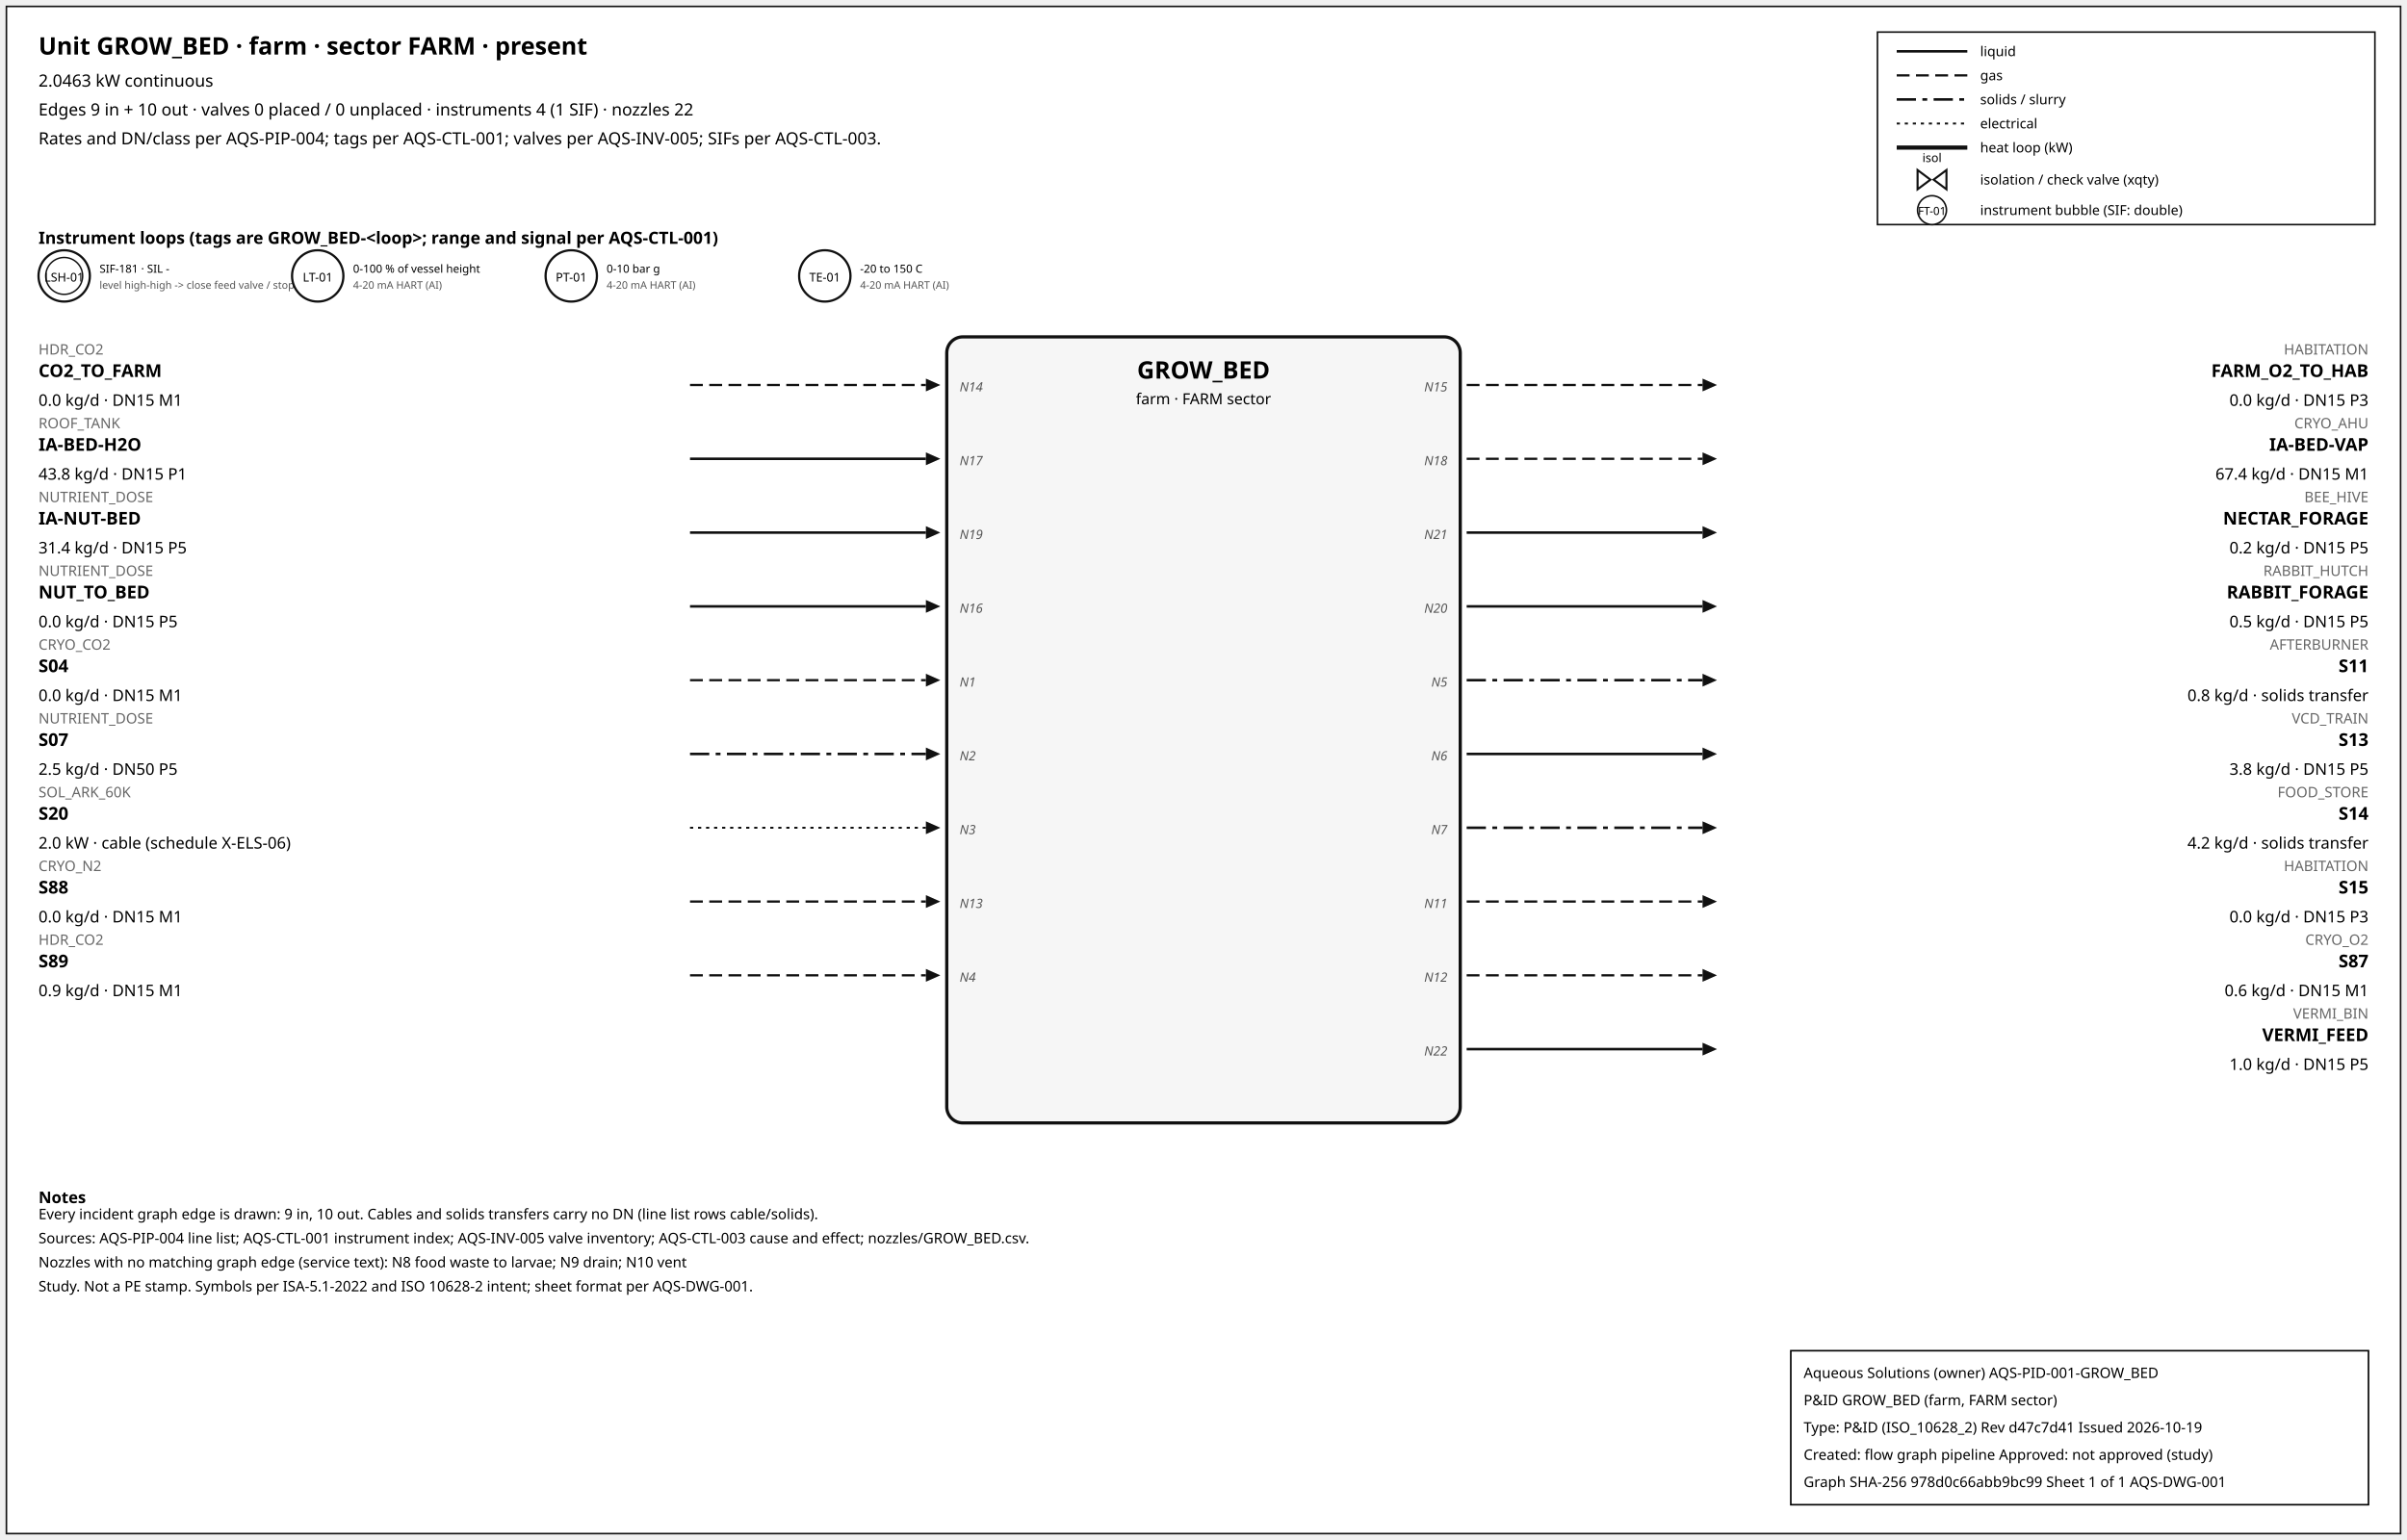
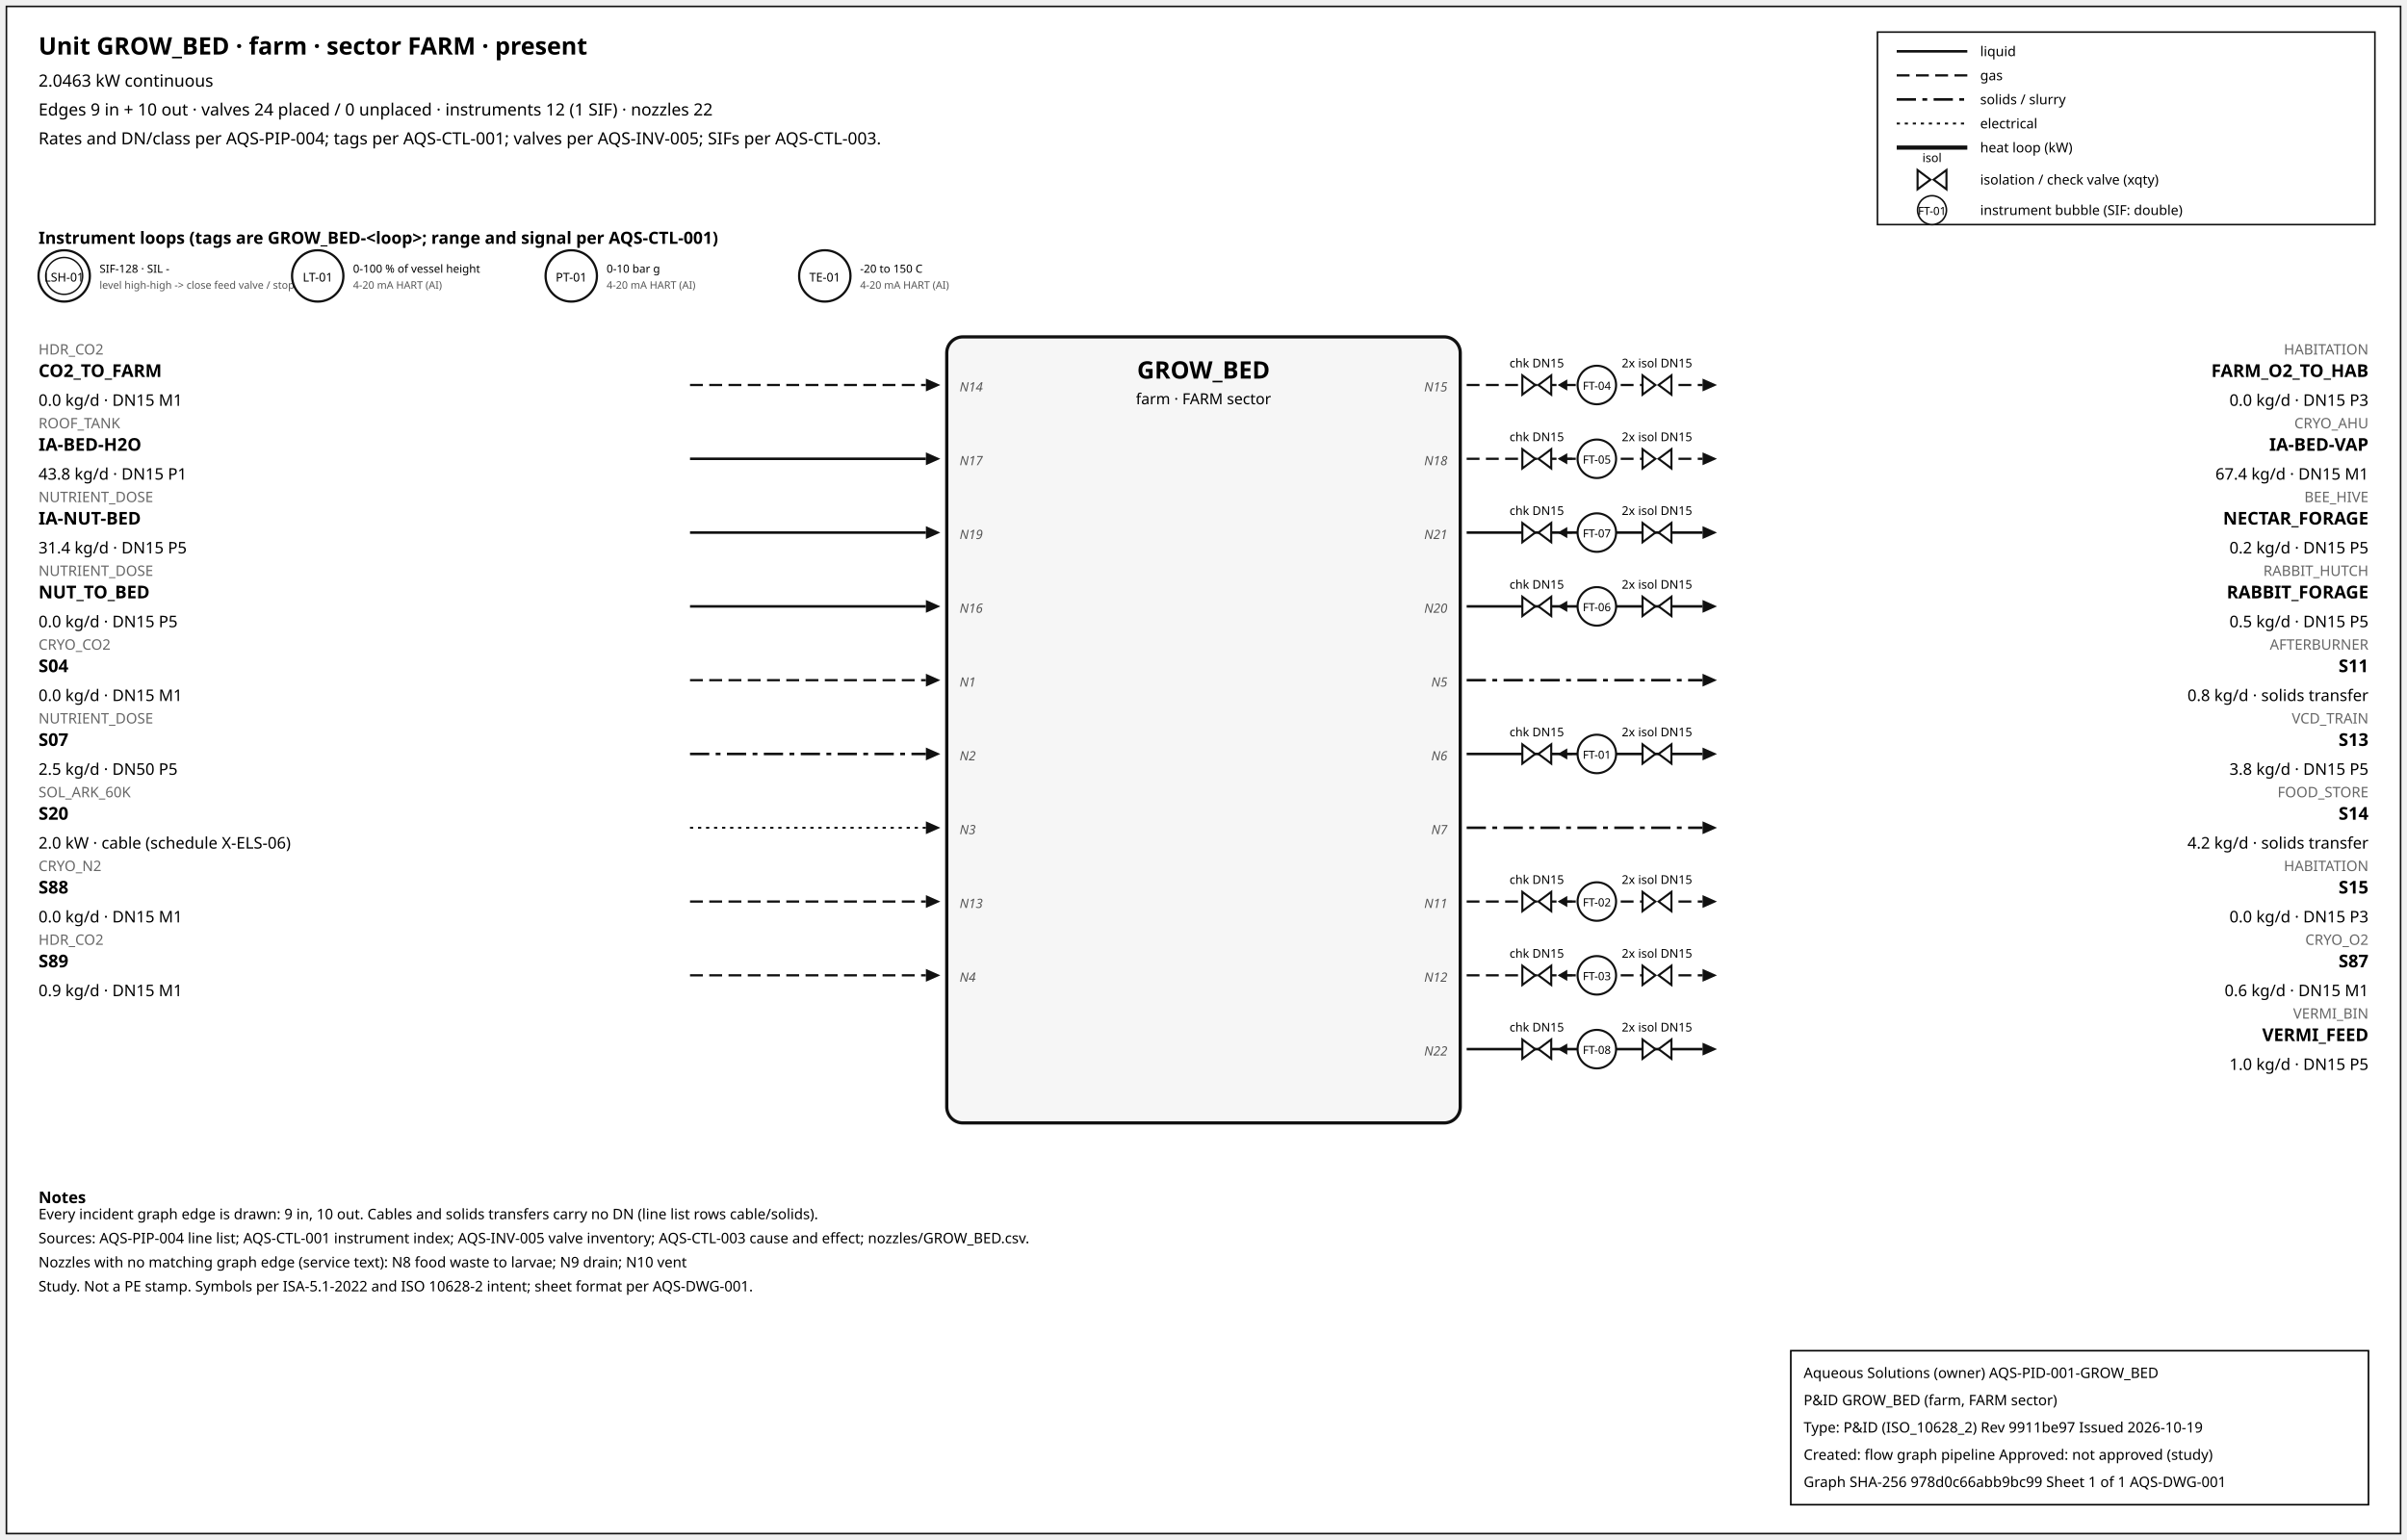
<svg xmlns="http://www.w3.org/2000/svg" width="1500" height="960" font-family="sans-serif">
  <rect x="4" y="4" width="1492" height="952" fill="white" stroke="#111" />
  <text x="24" y="34" font-size="15" font-weight="600">Unit GROW_BED · farm · sector FARM · present</text>
  <text x="24" y="54" font-size="10.5">2.0463 kW continuous</text>
-   <text x="24" y="72" font-size="10.5">Edges 9 in + 10 out · valves 0 placed / 0 unplaced · instruments 4 (1 SIF) · nozzles 22</text>
+   <text x="24" y="72" font-size="10.5">Edges 9 in + 10 out · valves 24 placed / 0 unplaced · instruments 12 (1 SIF) · nozzles 22</text>
  <text x="24" y="90" font-size="10.5">Rates and DN/class per AQS-PIP-004; tags per AQS-CTL-001; valves per AQS-INV-005; SIFs per AQS-CTL-003.</text>
  <rect x="1170" y="20" width="310" height="120" fill="white" stroke="#111" />
  <line x1="1182" y1="32" x2="1226" y2="32" stroke="#111" stroke-width="1.6" />
  <text x="1234" y="35" font-size="8.5">liquid</text>
  <line x1="1182" y1="47" x2="1226" y2="47" stroke="#111" stroke-width="1.4" stroke-dasharray="8,4" />
  <text x="1234" y="50" font-size="8.5">gas</text>
  <line x1="1182" y1="62" x2="1226" y2="62" stroke="#111" stroke-width="1.6" stroke-dasharray="12,4,3,4" />
  <text x="1234" y="65" font-size="8.5">solids / slurry</text>
  <line x1="1182" y1="77" x2="1226" y2="77" stroke="#111" stroke-width="1.2" stroke-dasharray="2,3" />
  <text x="1234" y="80" font-size="8.5">electrical</text>
  <line x1="1182" y1="92" x2="1226" y2="92" stroke="#111" stroke-width="2.6" />
  <text x="1234" y="95" font-size="8.5">heat loop (kW)</text>
  <path d="M 1195.0,106 L 1203.0,112 L 1195.0,118 Z M 1213.0,106 L 1205.0,112 L 1213.0,118 Z" fill="white" stroke="#111" stroke-width="1.3" />
  <text x="1204.0" y="101.0" font-size="7.5" text-anchor="middle">isol</text>
  <text x="1234" y="115" font-size="8.5">isolation / check valve (xqty)</text>
  <circle cx="1204" cy="131" r="9" fill="white" stroke="#111" />
  <text x="1204" y="134" font-size="7" text-anchor="middle">FT-01</text>
  <text x="1234" y="134" font-size="8.5">instrument bubble (SIF: double)</text>
  <text x="24" y="152" font-size="10.5" font-weight="600">Instrument loops (tags are GROW_BED-&lt;loop&gt;; range and signal per AQS-CTL-001)</text>
  <circle cx="40" cy="172" r="16" fill="white" stroke="#111" stroke-width="1.4" />
  <circle cx="40" cy="172" r="11.5" fill="none" stroke="#111" stroke-width="0.9" />
  <text x="40" y="175.5" font-size="7.5" text-anchor="middle">LSH-01</text>
-   <text x="62" y="170" font-size="7">SIF-181 · SIL -</text>
+   <text x="62" y="170" font-size="7">SIF-128 · SIL -</text>
  <text x="62" y="180" font-size="6.5" fill="#555">level high-high -&gt; close feed valve / stop f</text>
  <circle cx="198" cy="172" r="16" fill="white" stroke="#111" stroke-width="1.4" />
  <text x="198" y="175.5" font-size="7.5" text-anchor="middle">LT-01</text>
  <text x="220" y="170" font-size="7">0-100 % of vessel height</text>
  <text x="220" y="180" font-size="6.5" fill="#555">4-20 mA HART (AI)</text>
  <circle cx="356" cy="172" r="16" fill="white" stroke="#111" stroke-width="1.4" />
  <text x="356" y="175.5" font-size="7.5" text-anchor="middle">PT-01</text>
  <text x="378" y="170" font-size="7">0-10 bar g</text>
  <text x="378" y="180" font-size="6.5" fill="#555">4-20 mA HART (AI)</text>
  <circle cx="514" cy="172" r="16" fill="white" stroke="#111" stroke-width="1.4" />
  <text x="514" y="175.5" font-size="7.5" text-anchor="middle">TE-01</text>
  <text x="536" y="170" font-size="7">-20 to 150 C</text>
  <text x="536" y="180" font-size="6.5" fill="#555">4-20 mA HART (AI)</text>
  <rect x="590" y="210" width="320" height="490" rx="10" fill="#f6f6f6" stroke="#111" stroke-width="2" />
  <text x="750.0" y="236" font-size="15" font-weight="700" text-anchor="middle">GROW_BED</text>
  <text x="750.0" y="252" font-size="9.5" text-anchor="middle">farm · FARM sector</text>
  <line x1="430" y1="240" x2="577" y2="240" stroke="#111" stroke-width="1.4" stroke-dasharray="8,4" class="edge-in" />
  <polygon points="586,240 577,236 577,244" fill="#111" />
  <text x="24" y="221" font-size="9" fill="#666" text-anchor="start">HDR_CO2</text>
  <text x="24" y="235" font-size="11" font-weight="600" text-anchor="start">CO2_TO_FARM</text>
  <text x="24" y="253" font-size="10" text-anchor="start">0.0 kg/d · DN15 M1</text>
  <text x="598" y="244" font-size="8" font-style="italic" fill="#555" text-anchor="start">N14</text>
  <line x1="430" y1="286" x2="577" y2="286" stroke="#111" stroke-width="1.6" class="edge-in" />
  <polygon points="586,286 577,282 577,290" fill="#111" />
  <text x="24" y="267" font-size="9" fill="#666" text-anchor="start">ROOF_TANK</text>
  <text x="24" y="281" font-size="11" font-weight="600" text-anchor="start">IA-BED-H2O</text>
  <text x="24" y="299" font-size="10" text-anchor="start">43.8 kg/d · DN15 P1</text>
  <text x="598" y="290" font-size="8" font-style="italic" fill="#555" text-anchor="start">N17</text>
  <line x1="430" y1="332" x2="577" y2="332" stroke="#111" stroke-width="1.6" class="edge-in" />
  <polygon points="586,332 577,328 577,336" fill="#111" />
  <text x="24" y="313" font-size="9" fill="#666" text-anchor="start">NUTRIENT_DOSE</text>
  <text x="24" y="327" font-size="11" font-weight="600" text-anchor="start">IA-NUT-BED</text>
  <text x="24" y="345" font-size="10" text-anchor="start">31.4 kg/d · DN15 P5</text>
  <text x="598" y="336" font-size="8" font-style="italic" fill="#555" text-anchor="start">N19</text>
  <line x1="430" y1="378" x2="577" y2="378" stroke="#111" stroke-width="1.6" class="edge-in" />
  <polygon points="586,378 577,374 577,382" fill="#111" />
  <text x="24" y="359" font-size="9" fill="#666" text-anchor="start">NUTRIENT_DOSE</text>
  <text x="24" y="373" font-size="11" font-weight="600" text-anchor="start">NUT_TO_BED</text>
  <text x="24" y="391" font-size="10" text-anchor="start">0.0 kg/d · DN15 P5</text>
  <text x="598" y="382" font-size="8" font-style="italic" fill="#555" text-anchor="start">N16</text>
  <line x1="430" y1="424" x2="577" y2="424" stroke="#111" stroke-width="1.4" stroke-dasharray="8,4" class="edge-in" />
  <polygon points="586,424 577,420 577,428" fill="#111" />
  <text x="24" y="405" font-size="9" fill="#666" text-anchor="start">CRYO_CO2</text>
  <text x="24" y="419" font-size="11" font-weight="600" text-anchor="start">S04</text>
  <text x="24" y="437" font-size="10" text-anchor="start">0.0 kg/d · DN15 M1</text>
  <text x="598" y="428" font-size="8" font-style="italic" fill="#555" text-anchor="start">N1</text>
  <line x1="430" y1="470" x2="577" y2="470" stroke="#111" stroke-width="1.6" stroke-dasharray="12,4,3,4" class="edge-in" />
  <polygon points="586,470 577,466 577,474" fill="#111" />
  <text x="24" y="451" font-size="9" fill="#666" text-anchor="start">NUTRIENT_DOSE</text>
  <text x="24" y="465" font-size="11" font-weight="600" text-anchor="start">S07</text>
  <text x="24" y="483" font-size="10" text-anchor="start">2.5 kg/d · DN50 P5</text>
  <text x="598" y="474" font-size="8" font-style="italic" fill="#555" text-anchor="start">N2</text>
  <line x1="430" y1="516" x2="577" y2="516" stroke="#111" stroke-width="1.2" stroke-dasharray="2,3" class="edge-in" />
  <polygon points="586,516 577,512 577,520" fill="#111" />
  <text x="24" y="497" font-size="9" fill="#666" text-anchor="start">SOL_ARK_60K</text>
  <text x="24" y="511" font-size="11" font-weight="600" text-anchor="start">S20</text>
  <text x="24" y="529" font-size="10" text-anchor="start">2.0 kW · cable (schedule X-ELS-06)</text>
  <text x="598" y="520" font-size="8" font-style="italic" fill="#555" text-anchor="start">N3</text>
  <line x1="430" y1="562" x2="577" y2="562" stroke="#111" stroke-width="1.4" stroke-dasharray="8,4" class="edge-in" />
  <polygon points="586,562 577,558 577,566" fill="#111" />
  <text x="24" y="543" font-size="9" fill="#666" text-anchor="start">CRYO_N2</text>
  <text x="24" y="557" font-size="11" font-weight="600" text-anchor="start">S88</text>
  <text x="24" y="575" font-size="10" text-anchor="start">0.0 kg/d · DN15 M1</text>
  <text x="598" y="566" font-size="8" font-style="italic" fill="#555" text-anchor="start">N13</text>
  <line x1="430" y1="608" x2="577" y2="608" stroke="#111" stroke-width="1.4" stroke-dasharray="8,4" class="edge-in" />
  <polygon points="586,608 577,604 577,612" fill="#111" />
  <text x="24" y="589" font-size="9" fill="#666" text-anchor="start">HDR_CO2</text>
  <text x="24" y="603" font-size="11" font-weight="600" text-anchor="start">S89</text>
  <text x="24" y="621" font-size="10" text-anchor="start">0.9 kg/d · DN15 M1</text>
  <text x="598" y="612" font-size="8" font-style="italic" fill="#555" text-anchor="start">N4</text>
  <line x1="914" y1="240" x2="1061" y2="240" stroke="#111" stroke-width="1.4" stroke-dasharray="8,4" class="edge-out" />
  <polygon points="1070,240 1061,236 1061,244" fill="#111" />
  <text x="1476" y="221" font-size="9" fill="#666" text-anchor="end">HABITATION</text>
  <text x="1476" y="235" font-size="11" font-weight="600" text-anchor="end">FARM_O2_TO_HAB</text>
  <text x="1476" y="253" font-size="10" text-anchor="end">0.0 kg/d · DN15 P3</text>
  <text x="902" y="244" font-size="8" font-style="italic" fill="#555" text-anchor="end">N15</text>
+   <line x1="979.7" y1="240" x2="971.7" y2="240" stroke="#111" stroke-width="1.2" />
+   <polygon points="970.7,240 976.7,236.5 976.7,243.5" fill="#111" />
+   <path d="M 948.7,234 L 956.7,240 L 948.7,246 Z M 966.7,234 L 958.7,240 L 966.7,246 Z" fill="white" stroke="#111" stroke-width="1.3" />
+   <text x="957.7" y="229.0" font-size="7.5" text-anchor="middle">chk DN15</text>
+   <path d="M 1023.6,234 L 1031.6,240 L 1023.6,246 Z M 1041.6,234 L 1033.6,240 L 1041.6,246 Z" fill="white" stroke="#111" stroke-width="1.3" />
+   <text x="1032.6" y="229.0" font-size="7.5" text-anchor="middle">2x isol DN15</text>
+   <circle cx="995.12" cy="240" r="12" fill="white" stroke="#111" stroke-width="1.3" />
+   <text x="995.12" y="243" font-size="7" text-anchor="middle">FT-04</text>
  <line x1="914" y1="286" x2="1061" y2="286" stroke="#111" stroke-width="1.4" stroke-dasharray="8,4" class="edge-out" />
  <polygon points="1070,286 1061,282 1061,290" fill="#111" />
  <text x="1476" y="267" font-size="9" fill="#666" text-anchor="end">CRYO_AHU</text>
  <text x="1476" y="281" font-size="11" font-weight="600" text-anchor="end">IA-BED-VAP</text>
  <text x="1476" y="299" font-size="10" text-anchor="end">67.4 kg/d · DN15 M1</text>
  <text x="902" y="290" font-size="8" font-style="italic" fill="#555" text-anchor="end">N18</text>
+   <line x1="979.7" y1="286" x2="971.7" y2="286" stroke="#111" stroke-width="1.2" />
+   <polygon points="970.7,286 976.7,282.5 976.7,289.5" fill="#111" />
+   <path d="M 948.7,280 L 956.7,286 L 948.7,292 Z M 966.7,280 L 958.7,286 L 966.7,292 Z" fill="white" stroke="#111" stroke-width="1.3" />
+   <text x="957.7" y="275.0" font-size="7.5" text-anchor="middle">chk DN15</text>
+   <path d="M 1023.6,280 L 1031.6,286 L 1023.6,292 Z M 1041.6,280 L 1033.6,286 L 1041.6,292 Z" fill="white" stroke="#111" stroke-width="1.3" />
+   <text x="1032.6" y="275.0" font-size="7.5" text-anchor="middle">2x isol DN15</text>
+   <circle cx="995.12" cy="286" r="12" fill="white" stroke="#111" stroke-width="1.3" />
+   <text x="995.12" y="289" font-size="7" text-anchor="middle">FT-05</text>
  <line x1="914" y1="332" x2="1061" y2="332" stroke="#111" stroke-width="1.6" class="edge-out" />
  <polygon points="1070,332 1061,328 1061,336" fill="#111" />
  <text x="1476" y="313" font-size="9" fill="#666" text-anchor="end">BEE_HIVE</text>
  <text x="1476" y="327" font-size="11" font-weight="600" text-anchor="end">NECTAR_FORAGE</text>
  <text x="1476" y="345" font-size="10" text-anchor="end">0.2 kg/d · DN15 P5</text>
  <text x="902" y="336" font-size="8" font-style="italic" fill="#555" text-anchor="end">N21</text>
+   <line x1="979.7" y1="332" x2="971.7" y2="332" stroke="#111" stroke-width="1.2" />
+   <polygon points="970.7,332 976.7,328.5 976.7,335.5" fill="#111" />
+   <path d="M 948.7,326 L 956.7,332 L 948.7,338 Z M 966.7,326 L 958.7,332 L 966.7,338 Z" fill="white" stroke="#111" stroke-width="1.3" />
+   <text x="957.7" y="321.0" font-size="7.5" text-anchor="middle">chk DN15</text>
+   <path d="M 1023.6,326 L 1031.6,332 L 1023.6,338 Z M 1041.6,326 L 1033.6,332 L 1041.6,338 Z" fill="white" stroke="#111" stroke-width="1.3" />
+   <text x="1032.6" y="321.0" font-size="7.5" text-anchor="middle">2x isol DN15</text>
+   <circle cx="995.12" cy="332" r="12" fill="white" stroke="#111" stroke-width="1.3" />
+   <text x="995.12" y="335" font-size="7" text-anchor="middle">FT-07</text>
  <line x1="914" y1="378" x2="1061" y2="378" stroke="#111" stroke-width="1.6" class="edge-out" />
  <polygon points="1070,378 1061,374 1061,382" fill="#111" />
  <text x="1476" y="359" font-size="9" fill="#666" text-anchor="end">RABBIT_HUTCH</text>
  <text x="1476" y="373" font-size="11" font-weight="600" text-anchor="end">RABBIT_FORAGE</text>
  <text x="1476" y="391" font-size="10" text-anchor="end">0.5 kg/d · DN15 P5</text>
  <text x="902" y="382" font-size="8" font-style="italic" fill="#555" text-anchor="end">N20</text>
+   <line x1="979.7" y1="378" x2="971.7" y2="378" stroke="#111" stroke-width="1.2" />
+   <polygon points="970.7,378 976.7,374.5 976.7,381.5" fill="#111" />
+   <path d="M 948.7,372 L 956.7,378 L 948.7,384 Z M 966.7,372 L 958.7,378 L 966.7,384 Z" fill="white" stroke="#111" stroke-width="1.3" />
+   <text x="957.7" y="367.0" font-size="7.5" text-anchor="middle">chk DN15</text>
+   <path d="M 1023.6,372 L 1031.6,378 L 1023.6,384 Z M 1041.6,372 L 1033.6,378 L 1041.6,384 Z" fill="white" stroke="#111" stroke-width="1.3" />
+   <text x="1032.6" y="367.0" font-size="7.5" text-anchor="middle">2x isol DN15</text>
+   <circle cx="995.12" cy="378" r="12" fill="white" stroke="#111" stroke-width="1.3" />
+   <text x="995.12" y="381" font-size="7" text-anchor="middle">FT-06</text>
  <line x1="914" y1="424" x2="1061" y2="424" stroke="#111" stroke-width="1.6" stroke-dasharray="12,4,3,4" class="edge-out" />
  <polygon points="1070,424 1061,420 1061,428" fill="#111" />
  <text x="1476" y="405" font-size="9" fill="#666" text-anchor="end">AFTERBURNER</text>
  <text x="1476" y="419" font-size="11" font-weight="600" text-anchor="end">S11</text>
  <text x="1476" y="437" font-size="10" text-anchor="end">0.8 kg/d · solids transfer</text>
  <text x="902" y="428" font-size="8" font-style="italic" fill="#555" text-anchor="end">N5</text>
  <line x1="914" y1="470" x2="1061" y2="470" stroke="#111" stroke-width="1.6" class="edge-out" />
  <polygon points="1070,470 1061,466 1061,474" fill="#111" />
  <text x="1476" y="451" font-size="9" fill="#666" text-anchor="end">VCD_TRAIN</text>
  <text x="1476" y="465" font-size="11" font-weight="600" text-anchor="end">S13</text>
  <text x="1476" y="483" font-size="10" text-anchor="end">3.8 kg/d · DN15 P5</text>
  <text x="902" y="474" font-size="8" font-style="italic" fill="#555" text-anchor="end">N6</text>
+   <line x1="979.7" y1="470" x2="971.7" y2="470" stroke="#111" stroke-width="1.2" />
+   <polygon points="970.7,470 976.7,466.5 976.7,473.5" fill="#111" />
+   <path d="M 948.7,464 L 956.7,470 L 948.7,476 Z M 966.7,464 L 958.7,470 L 966.7,476 Z" fill="white" stroke="#111" stroke-width="1.3" />
+   <text x="957.7" y="459.0" font-size="7.5" text-anchor="middle">chk DN15</text>
+   <path d="M 1023.6,464 L 1031.6,470 L 1023.6,476 Z M 1041.6,464 L 1033.6,470 L 1041.6,476 Z" fill="white" stroke="#111" stroke-width="1.3" />
+   <text x="1032.6" y="459.0" font-size="7.5" text-anchor="middle">2x isol DN15</text>
+   <circle cx="995.12" cy="470" r="12" fill="white" stroke="#111" stroke-width="1.3" />
+   <text x="995.12" y="473" font-size="7" text-anchor="middle">FT-01</text>
  <line x1="914" y1="516" x2="1061" y2="516" stroke="#111" stroke-width="1.6" stroke-dasharray="12,4,3,4" class="edge-out" />
  <polygon points="1070,516 1061,512 1061,520" fill="#111" />
  <text x="1476" y="497" font-size="9" fill="#666" text-anchor="end">FOOD_STORE</text>
  <text x="1476" y="511" font-size="11" font-weight="600" text-anchor="end">S14</text>
  <text x="1476" y="529" font-size="10" text-anchor="end">4.2 kg/d · solids transfer</text>
  <text x="902" y="520" font-size="8" font-style="italic" fill="#555" text-anchor="end">N7</text>
  <line x1="914" y1="562" x2="1061" y2="562" stroke="#111" stroke-width="1.4" stroke-dasharray="8,4" class="edge-out" />
  <polygon points="1070,562 1061,558 1061,566" fill="#111" />
  <text x="1476" y="543" font-size="9" fill="#666" text-anchor="end">HABITATION</text>
  <text x="1476" y="557" font-size="11" font-weight="600" text-anchor="end">S15</text>
  <text x="1476" y="575" font-size="10" text-anchor="end">0.0 kg/d · DN15 P3</text>
  <text x="902" y="566" font-size="8" font-style="italic" fill="#555" text-anchor="end">N11</text>
+   <line x1="979.7" y1="562" x2="971.7" y2="562" stroke="#111" stroke-width="1.2" />
+   <polygon points="970.7,562 976.7,558.5 976.7,565.5" fill="#111" />
+   <path d="M 948.7,556 L 956.7,562 L 948.7,568 Z M 966.7,556 L 958.7,562 L 966.7,568 Z" fill="white" stroke="#111" stroke-width="1.3" />
+   <text x="957.7" y="551.0" font-size="7.5" text-anchor="middle">chk DN15</text>
+   <path d="M 1023.6,556 L 1031.6,562 L 1023.6,568 Z M 1041.6,556 L 1033.6,562 L 1041.6,568 Z" fill="white" stroke="#111" stroke-width="1.3" />
+   <text x="1032.6" y="551.0" font-size="7.5" text-anchor="middle">2x isol DN15</text>
+   <circle cx="995.12" cy="562" r="12" fill="white" stroke="#111" stroke-width="1.3" />
+   <text x="995.12" y="565" font-size="7" text-anchor="middle">FT-02</text>
  <line x1="914" y1="608" x2="1061" y2="608" stroke="#111" stroke-width="1.4" stroke-dasharray="8,4" class="edge-out" />
  <polygon points="1070,608 1061,604 1061,612" fill="#111" />
  <text x="1476" y="589" font-size="9" fill="#666" text-anchor="end">CRYO_O2</text>
  <text x="1476" y="603" font-size="11" font-weight="600" text-anchor="end">S87</text>
  <text x="1476" y="621" font-size="10" text-anchor="end">0.6 kg/d · DN15 M1</text>
  <text x="902" y="612" font-size="8" font-style="italic" fill="#555" text-anchor="end">N12</text>
+   <line x1="979.7" y1="608" x2="971.7" y2="608" stroke="#111" stroke-width="1.2" />
+   <polygon points="970.7,608 976.7,604.5 976.7,611.5" fill="#111" />
+   <path d="M 948.7,602 L 956.7,608 L 948.7,614 Z M 966.7,602 L 958.7,608 L 966.7,614 Z" fill="white" stroke="#111" stroke-width="1.3" />
+   <text x="957.7" y="597.0" font-size="7.5" text-anchor="middle">chk DN15</text>
+   <path d="M 1023.6,602 L 1031.6,608 L 1023.6,614 Z M 1041.6,602 L 1033.6,608 L 1041.6,614 Z" fill="white" stroke="#111" stroke-width="1.3" />
+   <text x="1032.6" y="597.0" font-size="7.5" text-anchor="middle">2x isol DN15</text>
+   <circle cx="995.12" cy="608" r="12" fill="white" stroke="#111" stroke-width="1.3" />
+   <text x="995.12" y="611" font-size="7" text-anchor="middle">FT-03</text>
  <line x1="914" y1="654" x2="1061" y2="654" stroke="#111" stroke-width="1.6" class="edge-out" />
  <polygon points="1070,654 1061,650 1061,658" fill="#111" />
  <text x="1476" y="635" font-size="9" fill="#666" text-anchor="end">VERMI_BIN</text>
  <text x="1476" y="649" font-size="11" font-weight="600" text-anchor="end">VERMI_FEED</text>
  <text x="1476" y="667" font-size="10" text-anchor="end">1.0 kg/d · DN15 P5</text>
  <text x="902" y="658" font-size="8" font-style="italic" fill="#555" text-anchor="end">N22</text>
+   <line x1="979.7" y1="654" x2="971.7" y2="654" stroke="#111" stroke-width="1.2" />
+   <polygon points="970.7,654 976.7,650.5 976.7,657.5" fill="#111" />
+   <path d="M 948.7,648 L 956.7,654 L 948.7,660 Z M 966.7,648 L 958.7,654 L 966.7,660 Z" fill="white" stroke="#111" stroke-width="1.3" />
+   <text x="957.7" y="643.0" font-size="7.5" text-anchor="middle">chk DN15</text>
+   <path d="M 1023.6,648 L 1031.6,654 L 1023.6,660 Z M 1041.6,648 L 1033.6,654 L 1041.6,660 Z" fill="white" stroke="#111" stroke-width="1.3" />
+   <text x="1032.6" y="643.0" font-size="7.5" text-anchor="middle">2x isol DN15</text>
+   <circle cx="995.12" cy="654" r="12" fill="white" stroke="#111" stroke-width="1.3" />
+   <text x="995.12" y="657" font-size="7" text-anchor="middle">FT-08</text>
  <text x="24" y="750" font-size="10" font-weight="600">Notes</text>
  <text x="24" y="760" font-size="9">Every incident graph edge is drawn: 9 in, 10 out. Cables and solids transfers carry no DN (line list rows cable/solids).</text>
  <text x="24" y="775" font-size="9">Sources: AQS-PIP-004 line list; AQS-CTL-001 instrument index; AQS-INV-005 valve inventory; AQS-CTL-003 cause and effect; nozzles/GROW_BED.csv.</text>
  <text x="24" y="790" font-size="9">Nozzles with no matching graph edge (service text): N8 food waste to larvae; N9 drain; N10 vent</text>
  <text x="24" y="805" font-size="9">Study. Not a PE stamp. Symbols per ISA-5.1-2022 and ISO 10628-2 intent; sheet format per AQS-DWG-001.</text>
  <g id="aqs-title-block">
    <rect x="1116" y="842" width="360" height="96" fill="white" stroke="black" stroke-width="1" />
    <text x="1124" y="859" font-size="9">Aqueous Solutions (owner)   AQS-PID-001-GROW_BED</text>
    <text x="1124" y="876" font-size="9">P&amp;ID GROW_BED (farm, FARM sector)</text>
-     <text x="1124" y="893" font-size="9">Type: P&amp;ID (ISO_10628_2)   Rev d47c7d41   Issued 2026-10-19</text>
+     <text x="1124" y="893" font-size="9">Type: P&amp;ID (ISO_10628_2)   Rev 9911be97   Issued 2026-10-19</text>
    <text x="1124" y="910" font-size="9">Created: flow graph pipeline   Approved: not approved (study)</text>
    <text x="1124" y="927" font-size="9">Graph SHA-256 978d0c66abb9bc99   Sheet 1 of 1   AQS-DWG-001</text>
  </g>
</svg>
